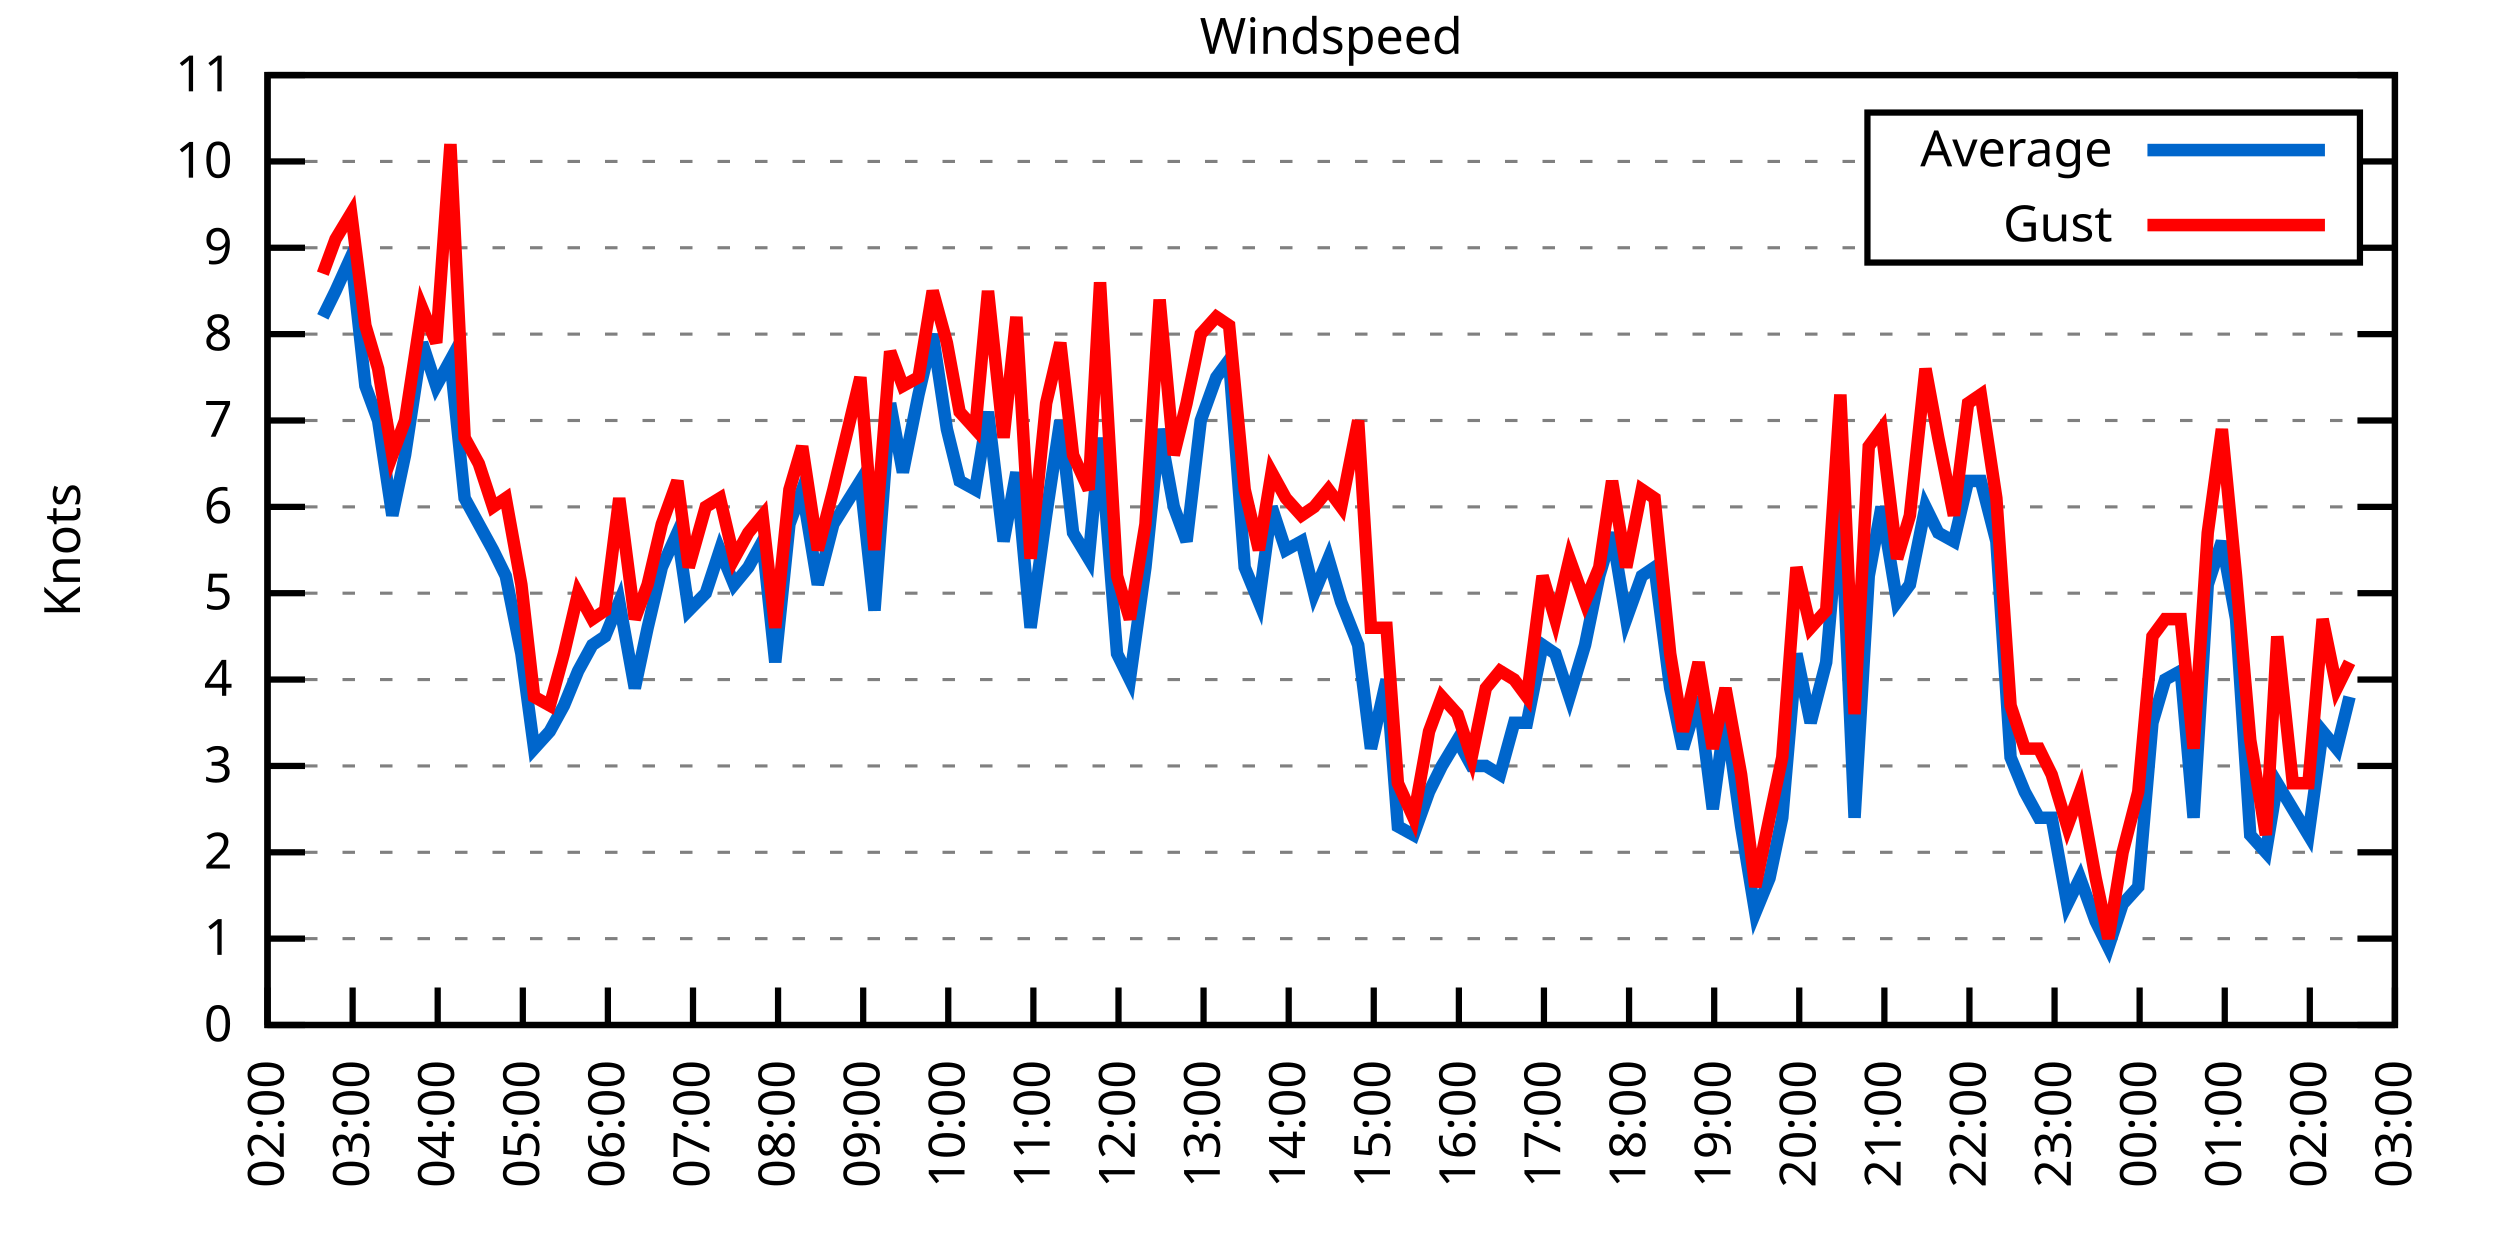
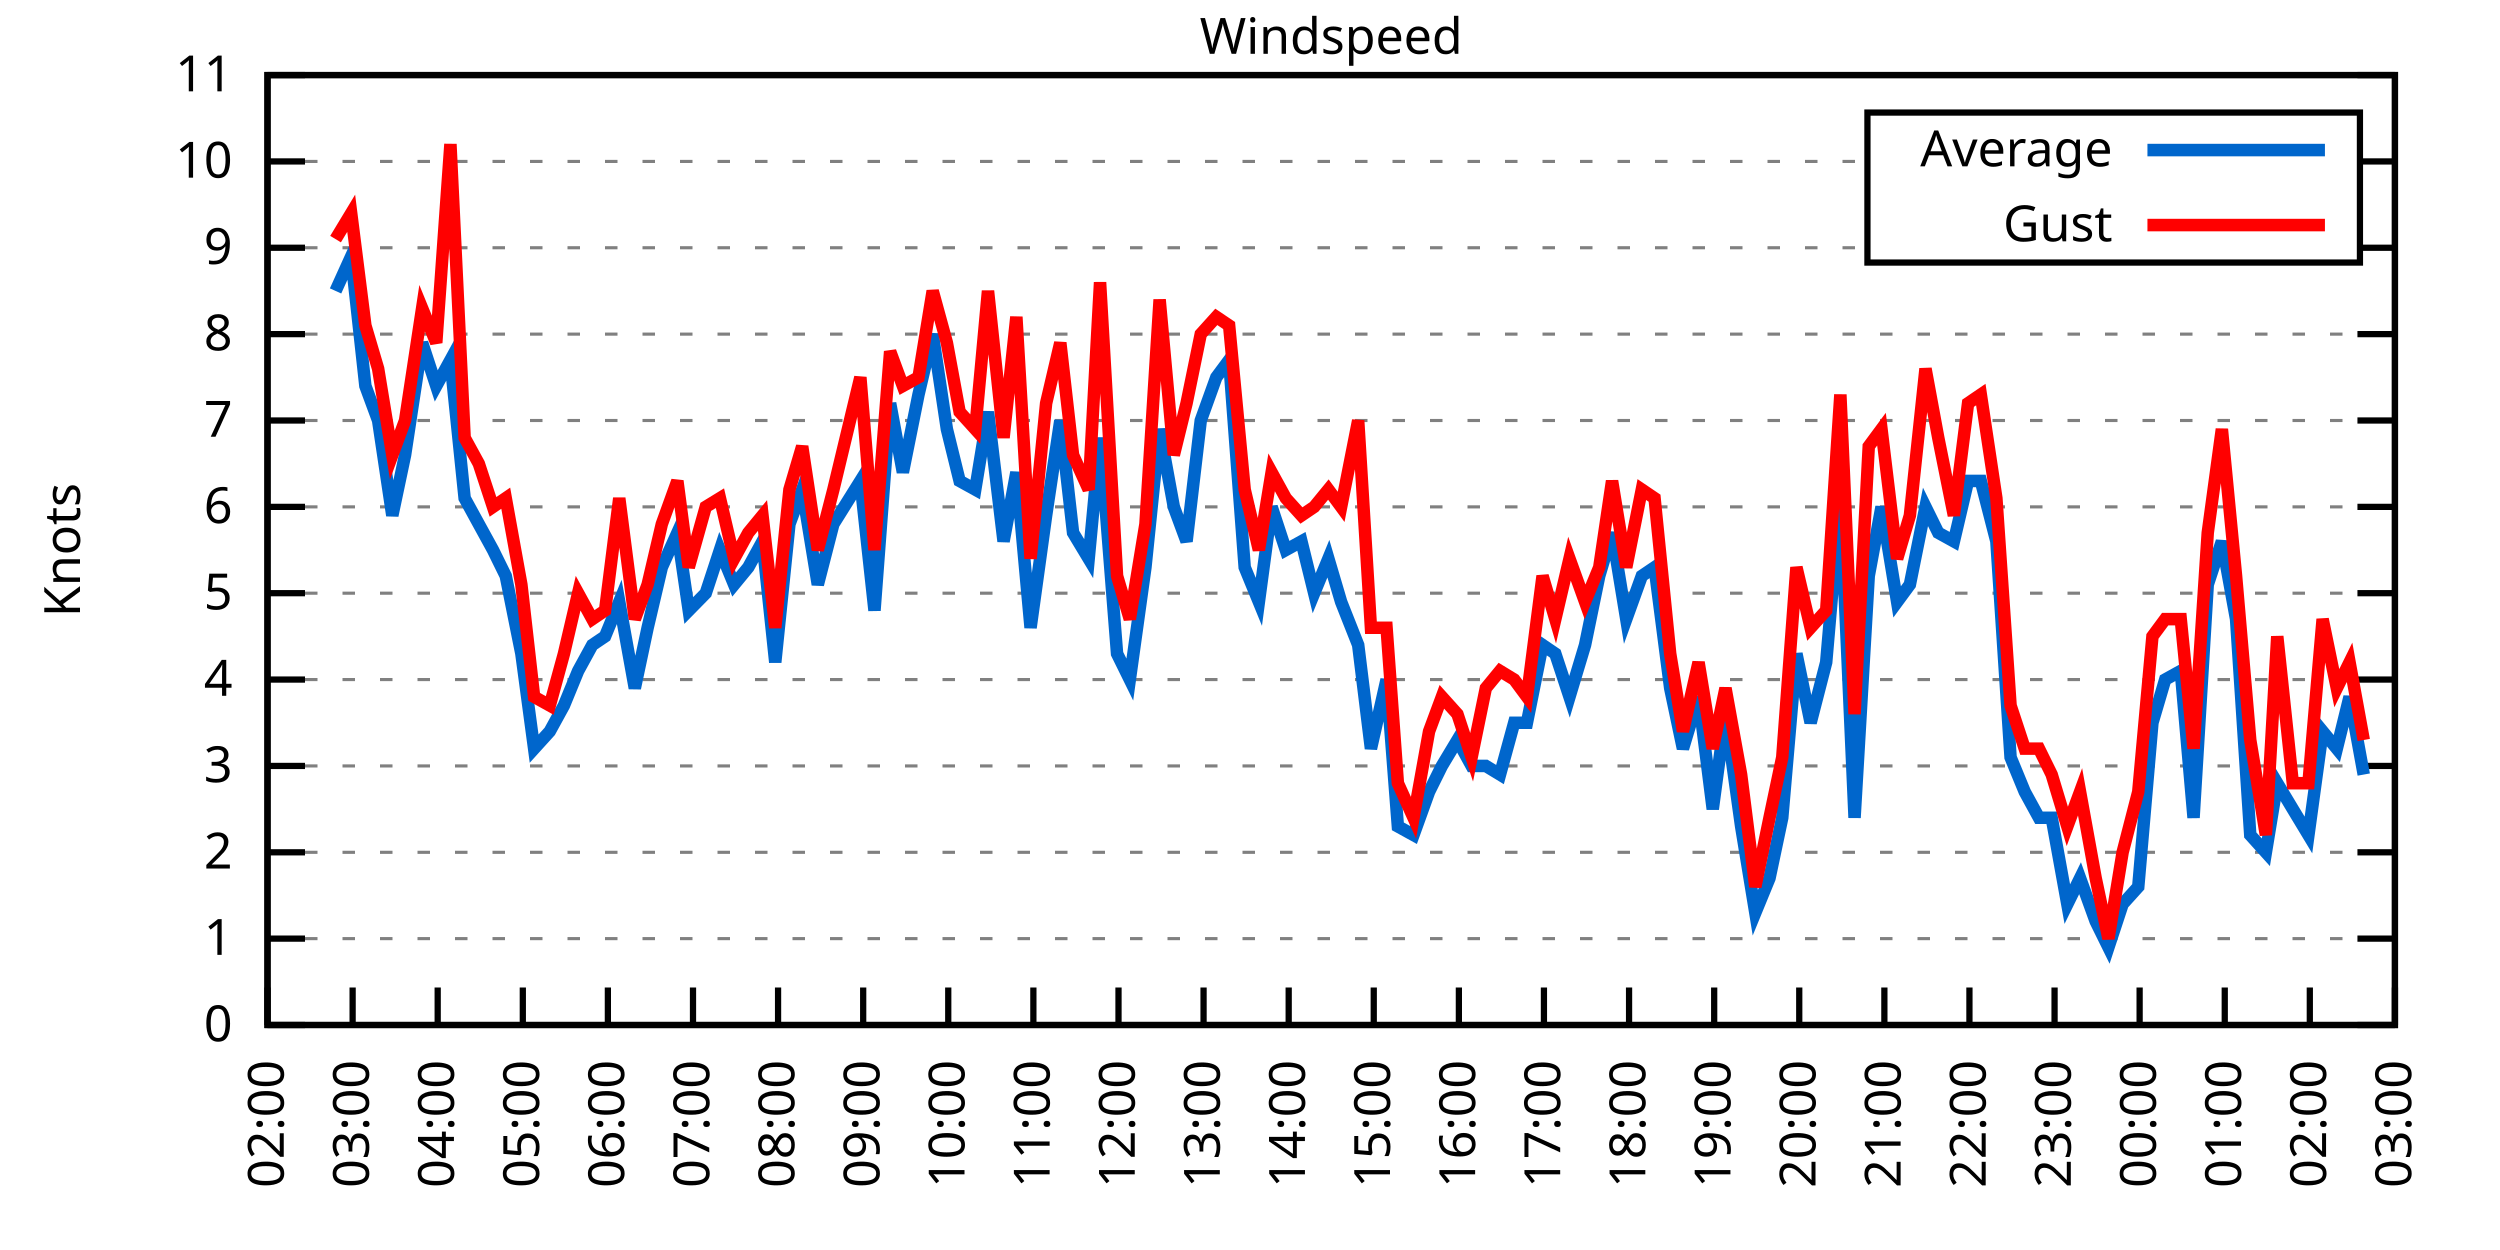
<svg xmlns="http://www.w3.org/2000/svg" xmlns:xlink="http://www.w3.org/1999/xlink" width="400" height="200" viewBox="0 0 400 200">
  <g id="gnuplot_canvas">
    <rect x="0" y="0" width="400" height="200" fill="none" />
    <defs>
      <circle id="gpDot" r="0.5" stroke-width="0.5" stroke="currentColor" />
      <path id="gpPt0" stroke-width="0.333" stroke="currentColor" d="M-1,0 h2 M0,-1 v2" />
      <path id="gpPt1" stroke-width="0.333" stroke="currentColor" d="M-1,-1 L1,1 M1,-1 L-1,1" />
      <path id="gpPt2" stroke-width="0.333" stroke="currentColor" d="M-1,0 L1,0 M0,-1 L0,1 M-1,-1 L1,1 M-1,1 L1,-1" />
      <rect id="gpPt3" stroke-width="0.333" stroke="currentColor" x="-1" y="-1" width="2" height="2" />
      <rect id="gpPt4" stroke-width="0.333" stroke="currentColor" fill="currentColor" x="-1" y="-1" width="2" height="2" />
      <circle id="gpPt5" stroke-width="0.333" stroke="currentColor" cx="0" cy="0" r="1" />
      <use xlink:href="#gpPt5" id="gpPt6" fill="currentColor" stroke="none" />
      <path id="gpPt7" stroke-width="0.333" stroke="currentColor" d="M0,-1.33 L-1.33,0.67 L1.33,0.67 z" />
      <use xlink:href="#gpPt7" id="gpPt8" fill="currentColor" stroke="none" />
      <use xlink:href="#gpPt7" id="gpPt9" stroke="currentColor" transform="rotate(180)" />
      <use xlink:href="#gpPt9" id="gpPt10" fill="currentColor" stroke="none" />
      <use xlink:href="#gpPt3" id="gpPt11" stroke="currentColor" transform="rotate(45)" />
      <use xlink:href="#gpPt11" id="gpPt12" fill="currentColor" stroke="none" />
      <path id="gpPt13" stroke-width="0.333" stroke="currentColor" d="M0,1.330 L1.265,0.411 L0.782,-1.067 L-0.782,-1.076 L-1.265,0.411 z" />
      <use xlink:href="#gpPt13" id="gpPt14" fill="currentColor" stroke="none" />
      <filter id="textbox" filterUnits="objectBoundingBox" x="0" y="0" height="1" width="1">
        <feFlood flood-color="white" flood-opacity="1" result="bgnd" />
        <feComposite in="SourceGraphic" in2="bgnd" operator="atop" />
      </filter>
      <filter id="greybox" filterUnits="objectBoundingBox" x="0" y="0" height="1" width="1">
        <feFlood flood-color="lightgrey" flood-opacity="1" result="grey" />
        <feComposite in="SourceGraphic" in2="grey" operator="atop" />
      </filter>
    </defs>
    <g fill="none" color="white" stroke="currentColor" stroke-width="1.00" stroke-linecap="butt" stroke-linejoin="miter">
</g>
    <g fill="none" color="black" stroke="currentColor" stroke-width="1.00" stroke-linecap="butt" stroke-linejoin="miter">
      <g stroke="none" shape-rendering="crispEdges">
        <polygon fill="rgb(255, 255, 255)" points="42.80,164.00 383.18,164.00 383.18,12.02 42.80,12.02 " />
      </g>
    </g>
    <g fill="none" color="black" stroke="currentColor" stroke-width="1.00" stroke-linecap="butt" stroke-linejoin="miter">
</g>
    <g fill="none" color="black" stroke="black" stroke-width="0.50" stroke-linecap="butt" stroke-linejoin="miter">
</g>
    <g fill="none" color="gray" stroke="currentColor" stroke-width="0.50" stroke-linecap="butt" stroke-linejoin="miter">
      <path stroke="gray" stroke-dasharray="2,4" class="gridline" d="M42.80,164.00 L383.19,164.00  " />
    </g>
    <g fill="none" color="gray" stroke="gray" stroke-width="1.00" stroke-linecap="butt" stroke-linejoin="miter">
</g>
    <g fill="none" color="black" stroke="currentColor" stroke-width="1.00" stroke-linecap="butt" stroke-linejoin="miter">
      <path stroke="black" d="M42.80,164.00 L48.80,164.00 M383.19,164.00 L377.19,164.00  " />
      <g transform="translate(37.20,166.60)" stroke="none" fill="black" font-family="Sans" font-size="8.00" text-anchor="end">
        <text>
          <tspan font-family="Sans"> 0</tspan>
        </text>
      </g>
    </g>
    <g fill="none" color="black" stroke="currentColor" stroke-width="1.00" stroke-linecap="butt" stroke-linejoin="miter">
</g>
    <g fill="none" color="black" stroke="black" stroke-width="0.50" stroke-linecap="butt" stroke-linejoin="miter">
</g>
    <g fill="none" color="gray" stroke="currentColor" stroke-width="0.50" stroke-linecap="butt" stroke-linejoin="miter">
      <path stroke="gray" stroke-dasharray="2,4" class="gridline" d="M42.80,150.18 L383.19,150.18  " />
    </g>
    <g fill="none" color="gray" stroke="gray" stroke-width="1.00" stroke-linecap="butt" stroke-linejoin="miter">
</g>
    <g fill="none" color="black" stroke="currentColor" stroke-width="1.00" stroke-linecap="butt" stroke-linejoin="miter">
      <path stroke="black" d="M42.80,150.18 L48.80,150.18 M383.19,150.18 L377.19,150.18  " />
      <g transform="translate(37.20,152.78)" stroke="none" fill="black" font-family="Sans" font-size="8.00" text-anchor="end">
        <text>
          <tspan font-family="Sans"> 1</tspan>
        </text>
      </g>
    </g>
    <g fill="none" color="black" stroke="currentColor" stroke-width="1.00" stroke-linecap="butt" stroke-linejoin="miter">
</g>
    <g fill="none" color="black" stroke="black" stroke-width="0.50" stroke-linecap="butt" stroke-linejoin="miter">
</g>
    <g fill="none" color="gray" stroke="currentColor" stroke-width="0.50" stroke-linecap="butt" stroke-linejoin="miter">
      <path stroke="gray" stroke-dasharray="2,4" class="gridline" d="M42.80,136.37 L383.19,136.37  " />
    </g>
    <g fill="none" color="gray" stroke="gray" stroke-width="1.00" stroke-linecap="butt" stroke-linejoin="miter">
</g>
    <g fill="none" color="black" stroke="currentColor" stroke-width="1.00" stroke-linecap="butt" stroke-linejoin="miter">
      <path stroke="black" d="M42.80,136.37 L48.80,136.37 M383.19,136.37 L377.19,136.37  " />
      <g transform="translate(37.20,138.97)" stroke="none" fill="black" font-family="Sans" font-size="8.00" text-anchor="end">
        <text>
          <tspan font-family="Sans"> 2</tspan>
        </text>
      </g>
    </g>
    <g fill="none" color="black" stroke="currentColor" stroke-width="1.00" stroke-linecap="butt" stroke-linejoin="miter">
</g>
    <g fill="none" color="black" stroke="black" stroke-width="0.50" stroke-linecap="butt" stroke-linejoin="miter">
</g>
    <g fill="none" color="gray" stroke="currentColor" stroke-width="0.50" stroke-linecap="butt" stroke-linejoin="miter">
      <path stroke="gray" stroke-dasharray="2,4" class="gridline" d="M42.80,122.55 L383.19,122.55  " />
    </g>
    <g fill="none" color="gray" stroke="gray" stroke-width="1.00" stroke-linecap="butt" stroke-linejoin="miter">
</g>
    <g fill="none" color="black" stroke="currentColor" stroke-width="1.00" stroke-linecap="butt" stroke-linejoin="miter">
      <path stroke="black" d="M42.80,122.55 L48.80,122.55 M383.19,122.55 L377.19,122.55  " />
      <g transform="translate(37.20,125.15)" stroke="none" fill="black" font-family="Sans" font-size="8.00" text-anchor="end">
        <text>
          <tspan font-family="Sans"> 3</tspan>
        </text>
      </g>
    </g>
    <g fill="none" color="black" stroke="currentColor" stroke-width="1.00" stroke-linecap="butt" stroke-linejoin="miter">
</g>
    <g fill="none" color="black" stroke="black" stroke-width="0.50" stroke-linecap="butt" stroke-linejoin="miter">
</g>
    <g fill="none" color="gray" stroke="currentColor" stroke-width="0.50" stroke-linecap="butt" stroke-linejoin="miter">
      <path stroke="gray" stroke-dasharray="2,4" class="gridline" d="M42.80,108.73 L383.19,108.73  " />
    </g>
    <g fill="none" color="gray" stroke="gray" stroke-width="1.00" stroke-linecap="butt" stroke-linejoin="miter">
</g>
    <g fill="none" color="black" stroke="currentColor" stroke-width="1.00" stroke-linecap="butt" stroke-linejoin="miter">
      <path stroke="black" d="M42.80,108.73 L48.80,108.73 M383.19,108.73 L377.19,108.73  " />
      <g transform="translate(37.20,111.33)" stroke="none" fill="black" font-family="Sans" font-size="8.00" text-anchor="end">
        <text>
          <tspan font-family="Sans"> 4</tspan>
        </text>
      </g>
    </g>
    <g fill="none" color="black" stroke="currentColor" stroke-width="1.00" stroke-linecap="butt" stroke-linejoin="miter">
</g>
    <g fill="none" color="black" stroke="black" stroke-width="0.50" stroke-linecap="butt" stroke-linejoin="miter">
</g>
    <g fill="none" color="gray" stroke="currentColor" stroke-width="0.50" stroke-linecap="butt" stroke-linejoin="miter">
      <path stroke="gray" stroke-dasharray="2,4" class="gridline" d="M42.80,94.91 L383.19,94.91  " />
    </g>
    <g fill="none" color="gray" stroke="gray" stroke-width="1.00" stroke-linecap="butt" stroke-linejoin="miter">
</g>
    <g fill="none" color="black" stroke="currentColor" stroke-width="1.00" stroke-linecap="butt" stroke-linejoin="miter">
      <path stroke="black" d="M42.80,94.91 L48.80,94.91 M383.19,94.91 L377.19,94.91  " />
      <g transform="translate(37.20,97.51)" stroke="none" fill="black" font-family="Sans" font-size="8.00" text-anchor="end">
        <text>
          <tspan font-family="Sans"> 5</tspan>
        </text>
      </g>
    </g>
    <g fill="none" color="black" stroke="currentColor" stroke-width="1.00" stroke-linecap="butt" stroke-linejoin="miter">
</g>
    <g fill="none" color="black" stroke="black" stroke-width="0.50" stroke-linecap="butt" stroke-linejoin="miter">
</g>
    <g fill="none" color="gray" stroke="currentColor" stroke-width="0.50" stroke-linecap="butt" stroke-linejoin="miter">
      <path stroke="gray" stroke-dasharray="2,4" class="gridline" d="M42.80,81.10 L383.19,81.10  " />
    </g>
    <g fill="none" color="gray" stroke="gray" stroke-width="1.00" stroke-linecap="butt" stroke-linejoin="miter">
</g>
    <g fill="none" color="black" stroke="currentColor" stroke-width="1.00" stroke-linecap="butt" stroke-linejoin="miter">
      <path stroke="black" d="M42.80,81.10 L48.80,81.10 M383.19,81.10 L377.19,81.10  " />
      <g transform="translate(37.20,83.70)" stroke="none" fill="black" font-family="Sans" font-size="8.00" text-anchor="end">
        <text>
          <tspan font-family="Sans"> 6</tspan>
        </text>
      </g>
    </g>
    <g fill="none" color="black" stroke="currentColor" stroke-width="1.00" stroke-linecap="butt" stroke-linejoin="miter">
</g>
    <g fill="none" color="black" stroke="black" stroke-width="0.50" stroke-linecap="butt" stroke-linejoin="miter">
</g>
    <g fill="none" color="gray" stroke="currentColor" stroke-width="0.50" stroke-linecap="butt" stroke-linejoin="miter">
      <path stroke="gray" stroke-dasharray="2,4" class="gridline" d="M42.80,67.28 L383.19,67.28  " />
    </g>
    <g fill="none" color="gray" stroke="gray" stroke-width="1.00" stroke-linecap="butt" stroke-linejoin="miter">
</g>
    <g fill="none" color="black" stroke="currentColor" stroke-width="1.00" stroke-linecap="butt" stroke-linejoin="miter">
      <path stroke="black" d="M42.80,67.28 L48.80,67.28 M383.19,67.28 L377.19,67.28  " />
      <g transform="translate(37.20,69.88)" stroke="none" fill="black" font-family="Sans" font-size="8.00" text-anchor="end">
        <text>
          <tspan font-family="Sans"> 7</tspan>
        </text>
      </g>
    </g>
    <g fill="none" color="black" stroke="currentColor" stroke-width="1.00" stroke-linecap="butt" stroke-linejoin="miter">
</g>
    <g fill="none" color="black" stroke="black" stroke-width="0.50" stroke-linecap="butt" stroke-linejoin="miter">
</g>
    <g fill="none" color="gray" stroke="currentColor" stroke-width="0.50" stroke-linecap="butt" stroke-linejoin="miter">
      <path stroke="gray" stroke-dasharray="2,4" class="gridline" d="M42.80,53.46 L383.19,53.46  " />
    </g>
    <g fill="none" color="gray" stroke="gray" stroke-width="1.00" stroke-linecap="butt" stroke-linejoin="miter">
</g>
    <g fill="none" color="black" stroke="currentColor" stroke-width="1.00" stroke-linecap="butt" stroke-linejoin="miter">
      <path stroke="black" d="M42.80,53.46 L48.80,53.46 M383.19,53.46 L377.19,53.46  " />
      <g transform="translate(37.20,56.06)" stroke="none" fill="black" font-family="Sans" font-size="8.00" text-anchor="end">
        <text>
          <tspan font-family="Sans"> 8</tspan>
        </text>
      </g>
    </g>
    <g fill="none" color="black" stroke="currentColor" stroke-width="1.00" stroke-linecap="butt" stroke-linejoin="miter">
</g>
    <g fill="none" color="black" stroke="black" stroke-width="0.50" stroke-linecap="butt" stroke-linejoin="miter">
</g>
    <g fill="none" color="gray" stroke="currentColor" stroke-width="0.50" stroke-linecap="butt" stroke-linejoin="miter">
      <path stroke="gray" stroke-dasharray="2,4" class="gridline" d="M42.80,39.64 L298.79,39.64 M377.59,39.64 L383.19,39.64  " />
    </g>
    <g fill="none" color="gray" stroke="gray" stroke-width="1.00" stroke-linecap="butt" stroke-linejoin="miter">
</g>
    <g fill="none" color="black" stroke="currentColor" stroke-width="1.00" stroke-linecap="butt" stroke-linejoin="miter">
      <path stroke="black" d="M42.80,39.64 L48.80,39.64 M383.19,39.64 L377.19,39.64  " />
      <g transform="translate(37.20,42.24)" stroke="none" fill="black" font-family="Sans" font-size="8.00" text-anchor="end">
        <text>
          <tspan font-family="Sans"> 9</tspan>
        </text>
      </g>
    </g>
    <g fill="none" color="black" stroke="currentColor" stroke-width="1.00" stroke-linecap="butt" stroke-linejoin="miter">
</g>
    <g fill="none" color="black" stroke="black" stroke-width="0.50" stroke-linecap="butt" stroke-linejoin="miter">
</g>
    <g fill="none" color="gray" stroke="currentColor" stroke-width="0.50" stroke-linecap="butt" stroke-linejoin="miter">
      <path stroke="gray" stroke-dasharray="2,4" class="gridline" d="M42.80,25.83 L298.79,25.83 M377.59,25.83 L383.19,25.83  " />
    </g>
    <g fill="none" color="gray" stroke="gray" stroke-width="1.00" stroke-linecap="butt" stroke-linejoin="miter">
</g>
    <g fill="none" color="black" stroke="currentColor" stroke-width="1.00" stroke-linecap="butt" stroke-linejoin="miter">
      <path stroke="black" d="M42.80,25.83 L48.80,25.83 M383.19,25.83 L377.19,25.83  " />
      <g transform="translate(37.20,28.43)" stroke="none" fill="black" font-family="Sans" font-size="8.00" text-anchor="end">
        <text>
          <tspan font-family="Sans"> 10</tspan>
        </text>
      </g>
    </g>
    <g fill="none" color="black" stroke="currentColor" stroke-width="1.00" stroke-linecap="butt" stroke-linejoin="miter">
</g>
    <g fill="none" color="black" stroke="black" stroke-width="0.50" stroke-linecap="butt" stroke-linejoin="miter">
</g>
    <g fill="none" color="gray" stroke="currentColor" stroke-width="0.50" stroke-linecap="butt" stroke-linejoin="miter">
      <path stroke="gray" stroke-dasharray="2,4" class="gridline" d="M42.80,12.01 L383.19,12.01  " />
    </g>
    <g fill="none" color="gray" stroke="gray" stroke-width="1.00" stroke-linecap="butt" stroke-linejoin="miter">
</g>
    <g fill="none" color="black" stroke="currentColor" stroke-width="1.00" stroke-linecap="butt" stroke-linejoin="miter">
      <path stroke="black" d="M42.80,12.01 L48.80,12.01 M383.19,12.01 L377.19,12.01  " />
      <g transform="translate(37.20,14.61)" stroke="none" fill="black" font-family="Sans" font-size="8.00" text-anchor="end">
        <text>
          <tspan font-family="Sans"> 11</tspan>
        </text>
      </g>
    </g>
    <g fill="none" color="black" stroke="currentColor" stroke-width="1.00" stroke-linecap="butt" stroke-linejoin="miter">
      <path stroke="black" d="M42.80,164.00 L42.80,158.00  " />
      <g transform="translate(45.40,169.60) rotate(270.00)" stroke="none" fill="black" font-family="Sans" font-size="8.00" text-anchor="end">
        <text>
          <tspan font-family="Sans">02:00</tspan>
        </text>
      </g>
    </g>
    <g fill="none" color="black" stroke="currentColor" stroke-width="1.00" stroke-linecap="butt" stroke-linejoin="miter">
      <path stroke="black" d="M56.42,164.00 L56.42,158.00  " />
      <g transform="translate(59.02,169.60) rotate(270.00)" stroke="none" fill="black" font-family="Sans" font-size="8.00" text-anchor="end">
        <text>
          <tspan font-family="Sans">03:00</tspan>
        </text>
      </g>
    </g>
    <g fill="none" color="black" stroke="currentColor" stroke-width="1.00" stroke-linecap="butt" stroke-linejoin="miter">
      <path stroke="black" d="M70.03,164.00 L70.03,158.00  " />
      <g transform="translate(72.63,169.60) rotate(270.00)" stroke="none" fill="black" font-family="Sans" font-size="8.00" text-anchor="end">
        <text>
          <tspan font-family="Sans">04:00</tspan>
        </text>
      </g>
    </g>
    <g fill="none" color="black" stroke="currentColor" stroke-width="1.00" stroke-linecap="butt" stroke-linejoin="miter">
      <path stroke="black" d="M83.65,164.00 L83.65,158.00  " />
      <g transform="translate(86.25,169.60) rotate(270.00)" stroke="none" fill="black" font-family="Sans" font-size="8.00" text-anchor="end">
        <text>
          <tspan font-family="Sans">05:00</tspan>
        </text>
      </g>
    </g>
    <g fill="none" color="black" stroke="currentColor" stroke-width="1.00" stroke-linecap="butt" stroke-linejoin="miter">
      <path stroke="black" d="M97.26,164.00 L97.26,158.00  " />
      <g transform="translate(99.86,169.60) rotate(270.00)" stroke="none" fill="black" font-family="Sans" font-size="8.00" text-anchor="end">
        <text>
          <tspan font-family="Sans">06:00</tspan>
        </text>
      </g>
    </g>
    <g fill="none" color="black" stroke="currentColor" stroke-width="1.00" stroke-linecap="butt" stroke-linejoin="miter">
      <path stroke="black" d="M110.88,164.00 L110.88,158.00  " />
      <g transform="translate(113.48,169.60) rotate(270.00)" stroke="none" fill="black" font-family="Sans" font-size="8.00" text-anchor="end">
        <text>
          <tspan font-family="Sans">07:00</tspan>
        </text>
      </g>
    </g>
    <g fill="none" color="black" stroke="currentColor" stroke-width="1.00" stroke-linecap="butt" stroke-linejoin="miter">
      <path stroke="black" d="M124.49,164.00 L124.49,158.00  " />
      <g transform="translate(127.09,169.60) rotate(270.00)" stroke="none" fill="black" font-family="Sans" font-size="8.00" text-anchor="end">
        <text>
          <tspan font-family="Sans">08:00</tspan>
        </text>
      </g>
    </g>
    <g fill="none" color="black" stroke="currentColor" stroke-width="1.00" stroke-linecap="butt" stroke-linejoin="miter">
      <path stroke="black" d="M138.11,164.00 L138.11,158.00  " />
      <g transform="translate(140.71,169.60) rotate(270.00)" stroke="none" fill="black" font-family="Sans" font-size="8.00" text-anchor="end">
        <text>
          <tspan font-family="Sans">09:00</tspan>
        </text>
      </g>
    </g>
    <g fill="none" color="black" stroke="currentColor" stroke-width="1.00" stroke-linecap="butt" stroke-linejoin="miter">
      <path stroke="black" d="M151.72,164.00 L151.72,158.00  " />
      <g transform="translate(154.32,169.60) rotate(270.00)" stroke="none" fill="black" font-family="Sans" font-size="8.00" text-anchor="end">
        <text>
          <tspan font-family="Sans">10:00</tspan>
        </text>
      </g>
    </g>
    <g fill="none" color="black" stroke="currentColor" stroke-width="1.00" stroke-linecap="butt" stroke-linejoin="miter">
      <path stroke="black" d="M165.34,164.00 L165.34,158.00  " />
      <g transform="translate(167.94,169.60) rotate(270.00)" stroke="none" fill="black" font-family="Sans" font-size="8.00" text-anchor="end">
        <text>
          <tspan font-family="Sans">11:00</tspan>
        </text>
      </g>
    </g>
    <g fill="none" color="black" stroke="currentColor" stroke-width="1.00" stroke-linecap="butt" stroke-linejoin="miter">
      <path stroke="black" d="M178.96,164.00 L178.96,158.00  " />
      <g transform="translate(181.56,169.60) rotate(270.00)" stroke="none" fill="black" font-family="Sans" font-size="8.00" text-anchor="end">
        <text>
          <tspan font-family="Sans">12:00</tspan>
        </text>
      </g>
    </g>
    <g fill="none" color="black" stroke="currentColor" stroke-width="1.00" stroke-linecap="butt" stroke-linejoin="miter">
      <path stroke="black" d="M192.57,164.00 L192.57,158.00  " />
      <g transform="translate(195.17,169.60) rotate(270.00)" stroke="none" fill="black" font-family="Sans" font-size="8.00" text-anchor="end">
        <text>
          <tspan font-family="Sans">13:00</tspan>
        </text>
      </g>
    </g>
    <g fill="none" color="black" stroke="currentColor" stroke-width="1.00" stroke-linecap="butt" stroke-linejoin="miter">
      <path stroke="black" d="M206.19,164.00 L206.19,158.00  " />
      <g transform="translate(208.79,169.60) rotate(270.00)" stroke="none" fill="black" font-family="Sans" font-size="8.00" text-anchor="end">
        <text>
          <tspan font-family="Sans">14:00</tspan>
        </text>
      </g>
    </g>
    <g fill="none" color="black" stroke="currentColor" stroke-width="1.00" stroke-linecap="butt" stroke-linejoin="miter">
      <path stroke="black" d="M219.80,164.00 L219.80,158.00  " />
      <g transform="translate(222.40,169.60) rotate(270.00)" stroke="none" fill="black" font-family="Sans" font-size="8.00" text-anchor="end">
        <text>
          <tspan font-family="Sans">15:00</tspan>
        </text>
      </g>
    </g>
    <g fill="none" color="black" stroke="currentColor" stroke-width="1.00" stroke-linecap="butt" stroke-linejoin="miter">
      <path stroke="black" d="M233.42,164.00 L233.42,158.00  " />
      <g transform="translate(236.02,169.60) rotate(270.00)" stroke="none" fill="black" font-family="Sans" font-size="8.00" text-anchor="end">
        <text>
          <tspan font-family="Sans">16:00</tspan>
        </text>
      </g>
    </g>
    <g fill="none" color="black" stroke="currentColor" stroke-width="1.00" stroke-linecap="butt" stroke-linejoin="miter">
      <path stroke="black" d="M247.03,164.00 L247.03,158.00  " />
      <g transform="translate(249.63,169.60) rotate(270.00)" stroke="none" fill="black" font-family="Sans" font-size="8.00" text-anchor="end">
        <text>
          <tspan font-family="Sans">17:00</tspan>
        </text>
      </g>
    </g>
    <g fill="none" color="black" stroke="currentColor" stroke-width="1.00" stroke-linecap="butt" stroke-linejoin="miter">
      <path stroke="black" d="M260.65,164.00 L260.65,158.00  " />
      <g transform="translate(263.25,169.60) rotate(270.00)" stroke="none" fill="black" font-family="Sans" font-size="8.00" text-anchor="end">
        <text>
          <tspan font-family="Sans">18:00</tspan>
        </text>
      </g>
    </g>
    <g fill="none" color="black" stroke="currentColor" stroke-width="1.00" stroke-linecap="butt" stroke-linejoin="miter">
      <path stroke="black" d="M274.27,164.00 L274.27,158.00  " />
      <g transform="translate(276.87,169.60) rotate(270.00)" stroke="none" fill="black" font-family="Sans" font-size="8.00" text-anchor="end">
        <text>
          <tspan font-family="Sans">19:00</tspan>
        </text>
      </g>
    </g>
    <g fill="none" color="black" stroke="currentColor" stroke-width="1.00" stroke-linecap="butt" stroke-linejoin="miter">
      <path stroke="black" d="M287.88,164.00 L287.88,158.00  " />
      <g transform="translate(290.48,169.60) rotate(270.00)" stroke="none" fill="black" font-family="Sans" font-size="8.00" text-anchor="end">
        <text>
          <tspan font-family="Sans">20:00</tspan>
        </text>
      </g>
    </g>
    <g fill="none" color="black" stroke="currentColor" stroke-width="1.00" stroke-linecap="butt" stroke-linejoin="miter">
      <path stroke="black" d="M301.50,164.00 L301.50,158.00  " />
      <g transform="translate(304.10,169.60) rotate(270.00)" stroke="none" fill="black" font-family="Sans" font-size="8.00" text-anchor="end">
        <text>
          <tspan font-family="Sans">21:00</tspan>
        </text>
      </g>
    </g>
    <g fill="none" color="black" stroke="currentColor" stroke-width="1.00" stroke-linecap="butt" stroke-linejoin="miter">
      <path stroke="black" d="M315.11,164.00 L315.11,158.00  " />
      <g transform="translate(317.71,169.60) rotate(270.00)" stroke="none" fill="black" font-family="Sans" font-size="8.00" text-anchor="end">
        <text>
          <tspan font-family="Sans">22:00</tspan>
        </text>
      </g>
    </g>
    <g fill="none" color="black" stroke="currentColor" stroke-width="1.00" stroke-linecap="butt" stroke-linejoin="miter">
      <path stroke="black" d="M328.73,164.00 L328.73,158.00  " />
      <g transform="translate(331.33,169.60) rotate(270.00)" stroke="none" fill="black" font-family="Sans" font-size="8.00" text-anchor="end">
        <text>
          <tspan font-family="Sans">23:00</tspan>
        </text>
      </g>
    </g>
    <g fill="none" color="black" stroke="currentColor" stroke-width="1.00" stroke-linecap="butt" stroke-linejoin="miter">
      <path stroke="black" d="M342.34,164.00 L342.34,158.00  " />
      <g transform="translate(344.94,169.60) rotate(270.00)" stroke="none" fill="black" font-family="Sans" font-size="8.00" text-anchor="end">
        <text>
          <tspan font-family="Sans">00:00</tspan>
        </text>
      </g>
    </g>
    <g fill="none" color="black" stroke="currentColor" stroke-width="1.00" stroke-linecap="butt" stroke-linejoin="miter">
      <path stroke="black" d="M355.96,164.00 L355.96,158.00  " />
      <g transform="translate(358.56,169.60) rotate(270.00)" stroke="none" fill="black" font-family="Sans" font-size="8.00" text-anchor="end">
        <text>
          <tspan font-family="Sans">01:00</tspan>
        </text>
      </g>
    </g>
    <g fill="none" color="black" stroke="currentColor" stroke-width="1.00" stroke-linecap="butt" stroke-linejoin="miter">
      <path stroke="black" d="M369.57,164.00 L369.57,158.00  " />
      <g transform="translate(372.17,169.60) rotate(270.00)" stroke="none" fill="black" font-family="Sans" font-size="8.00" text-anchor="end">
        <text>
          <tspan font-family="Sans">02:00</tspan>
        </text>
      </g>
    </g>
    <g fill="none" color="black" stroke="currentColor" stroke-width="1.00" stroke-linecap="butt" stroke-linejoin="miter">
      <path stroke="black" d="M383.19,164.00 L383.19,158.00  " />
      <g transform="translate(385.79,169.60) rotate(270.00)" stroke="none" fill="black" font-family="Sans" font-size="8.00" text-anchor="end">
        <text>
          <tspan font-family="Sans">03:00</tspan>
        </text>
      </g>
    </g>
    <g fill="none" color="black" stroke="currentColor" stroke-width="1.00" stroke-linecap="butt" stroke-linejoin="miter">
</g>
    <g fill="none" color="black" stroke="currentColor" stroke-width="1.00" stroke-linecap="butt" stroke-linejoin="miter">
      <path stroke="black" d="M42.80,12.01 L42.80,164.00 L383.19,164.00 L383.19,12.01 L42.80,12.01 Z  " />
    </g>
    <g fill="none" color="black" stroke="currentColor" stroke-width="1.00" stroke-linecap="butt" stroke-linejoin="miter">
</g>
    <g fill="none" color="black" stroke="currentColor" stroke-width="1.00" stroke-linecap="butt" stroke-linejoin="miter">
      <path stroke="black" d="M298.79,42.01 L298.79,18.01 L377.59,18.01 L377.59,42.01 L298.79,42.01 Z  " />
    </g>
    <g id="Windspeed_plot_1">
      <g fill="none" color="white" stroke="black" stroke-width="2.00" stroke-linecap="butt" stroke-linejoin="miter">
</g>
      <g fill="none" color="black" stroke="currentColor" stroke-width="2.00" stroke-linecap="butt" stroke-linejoin="miter">
        <g transform="translate(337.99,26.61)" stroke="none" fill="black" font-family="Sans" font-size="8.00" text-anchor="end">
          <text>
            <tspan font-family="Sans">Average</tspan>
          </text>
        </g>
      </g>
      <g fill="none" color="black" stroke="currentColor" stroke-width="2.00" stroke-linecap="butt" stroke-linejoin="miter">
-         <path stroke="rgb(  0, 102, 204)" d="M343.59,24.01 L371.99,24.01 M51.65,50.70 L53.69,46.55 L56.19,41.03 L58.46,61.75 L60.50,67.28 L62.77,82.48   L64.81,72.81 L67.54,54.84 L69.80,61.75 L72.07,57.61 L74.34,79.71 L76.61,83.86 L78.88,88.00 L80.92,92.15   L83.42,104.59 L85.46,119.78 L87.96,117.02 L90.23,112.88 L92.50,107.35 L94.77,103.20 L96.81,101.82 L99.08,96.30   L101.57,110.11 L103.62,100.44 L105.89,90.77 L108.38,85.24 L110.20,97.68 L112.92,94.91 L115.19,88.00 L117.46,93.53   L119.73,90.77 L122.00,86.62 L124.04,105.97 L126.31,83.86 L128.35,78.33 L130.85,93.53 L133.34,83.86 L137.66,76.95   L139.92,97.68 L142.42,64.52 L144.46,75.57 L146.96,63.13 L149.23,53.46 L151.50,68.66 L153.54,76.95 L156.04,78.33   L158.08,65.90 L160.57,86.62 L162.62,75.57 L164.89,100.44 L167.38,82.48 L169.65,67.28 L171.69,85.24 L174.19,89.39   L176.01,70.04 L178.73,104.59 L180.77,108.73 L183.27,90.77 L185.54,68.66 L187.81,81.10 L189.85,86.62 L192.12,67.28   L194.61,60.37 L196.66,57.61 L199.15,90.77 L201.42,96.30 L203.46,81.10 L205.73,88.00 L208.23,86.62 L210.27,94.91   L212.54,89.39 L214.58,96.30 L217.31,103.20 L219.35,119.78 L221.85,108.73 L223.66,132.22 L226.16,133.60 L228.65,126.69   L230.70,122.55 L233.19,118.40 L235.46,122.55 L237.73,122.55 L240.00,123.93 L242.27,115.64 L244.31,115.64 L246.81,103.20   L248.85,104.59 L251.12,111.49 L253.61,103.20 L255.88,92.15 L257.93,85.24 L260.20,99.06 L262.69,92.15 L264.73,90.77   L267.23,110.11 L269.27,119.78 L271.77,111.49 L274.04,129.46 L276.08,114.26 L278.58,132.22 L280.85,146.04 L283.12,140.51   L285.16,130.84 L287.43,104.59 L289.70,115.64 L292.19,105.97 L294.46,79.71 L296.73,130.84 L299.00,92.15 L301.04,81.10   L303.54,96.30 L305.58,93.53 L308.08,81.10 L310.12,85.24 L312.62,86.62 L314.89,76.95 L316.93,76.95 L319.42,86.62   L321.69,121.17 L323.96,126.69 L326.23,130.84 L328.27,130.84 L330.77,144.66 L332.81,140.51 L335.31,147.42 L337.35,151.56   L339.62,144.66 L342.12,141.89 L344.39,115.64 L346.43,108.73 L348.92,107.35 L350.97,130.84 L353.24,93.53 L355.50,86.62   L357.77,99.06 L360.04,133.60 L362.54,136.37 L364.36,125.31 L366.85,129.46 L369.35,133.60 L371.62,117.02 L373.89,119.78   L375.93,111.49  " />
+         <path stroke="rgb(  0, 102, 204)" d="M343.59,24.01 L371.99,24.01 M53.69,46.55 L56.19,41.03 L58.46,61.75 L60.50,67.28 L62.77,82.48 L64.81,72.81   L67.54,54.84 L69.80,61.75 L72.07,57.61 L74.34,79.71 L76.61,83.86 L78.88,88.00 L80.92,92.15 L83.42,104.59   L85.46,119.78 L87.96,117.02 L90.23,112.88 L92.50,107.35 L94.77,103.20 L96.81,101.82 L99.08,96.30 L101.57,110.11   L103.62,100.44 L105.89,90.77 L108.38,85.24 L110.20,97.68 L112.92,94.91 L115.19,88.00 L117.46,93.53 L119.73,90.77   L122.00,86.62 L124.04,105.97 L126.31,83.86 L128.35,78.33 L130.85,93.53 L133.34,83.86 L137.66,76.95 L139.92,97.68   L142.42,64.52 L144.46,75.57 L146.96,63.13 L149.23,53.46 L151.50,68.66 L153.54,76.95 L156.04,78.33 L158.08,65.90   L160.57,86.62 L162.62,75.57 L164.89,100.44 L167.38,82.48 L169.65,67.28 L171.69,85.24 L174.19,89.39 L176.01,70.04   L178.73,104.59 L180.77,108.73 L183.27,90.77 L185.54,68.66 L187.81,81.10 L189.85,86.62 L192.12,67.28 L194.61,60.37   L196.66,57.61 L199.15,90.77 L201.42,96.30 L203.46,81.10 L205.73,88.00 L208.23,86.62 L210.27,94.91 L212.54,89.39   L214.58,96.30 L217.31,103.20 L219.35,119.78 L221.85,108.73 L223.66,132.22 L226.16,133.60 L228.65,126.69 L230.70,122.55   L233.19,118.40 L235.46,122.55 L237.73,122.55 L240.00,123.93 L242.27,115.64 L244.31,115.64 L246.81,103.20 L248.85,104.59   L251.12,111.49 L253.61,103.20 L255.88,92.15 L257.93,85.24 L260.20,99.06 L262.69,92.15 L264.73,90.77 L267.23,110.11   L269.27,119.78 L271.77,111.49 L274.04,129.46 L276.08,114.26 L278.58,132.22 L280.85,146.04 L283.12,140.51 L285.16,130.84   L287.43,104.59 L289.70,115.64 L292.19,105.97 L294.46,79.71 L296.73,130.84 L299.00,92.15 L301.04,81.10 L303.54,96.30   L305.58,93.53 L308.08,81.10 L310.12,85.24 L312.62,86.62 L314.89,76.95 L316.93,76.95 L319.42,86.62 L321.69,121.17   L323.96,126.69 L326.23,130.84 L328.27,130.84 L330.77,144.66 L332.81,140.51 L335.31,147.42 L337.35,151.56 L339.62,144.66   L342.12,141.89 L344.39,115.64 L346.43,108.73 L348.92,107.35 L350.97,130.84 L353.24,93.53 L355.50,86.62 L357.77,99.06   L360.04,133.60 L362.54,136.37 L364.36,125.31 L366.85,129.46 L369.35,133.60 L371.62,117.02 L373.89,119.78 L375.93,111.49   L378.20,123.93  " />
      </g>
    </g>
    <g id="Windspeed_plot_2">
      <g fill="none" color="black" stroke="currentColor" stroke-width="2.00" stroke-linecap="butt" stroke-linejoin="miter">
        <g transform="translate(337.99,38.61)" stroke="none" fill="black" font-family="Sans" font-size="8.00" text-anchor="end">
          <text>
            <tspan font-family="Sans">Gust</tspan>
          </text>
        </g>
      </g>
      <g fill="none" color="black" stroke="currentColor" stroke-width="2.00" stroke-linecap="butt" stroke-linejoin="miter">
-         <path stroke="rgb(255,   0,   0)" d="M343.59,36.01 L371.99,36.01 M51.65,43.79 L53.69,38.26 L56.19,34.12 L58.46,52.08 L60.50,58.99 L62.77,72.81   L64.81,67.28 L67.54,49.32 L69.80,54.84 L72.07,23.06 L74.34,70.04 L76.61,74.19 L78.88,81.10 L80.92,79.71   L83.42,93.53 L85.46,111.49 L87.96,112.88 L90.23,104.59 L92.50,94.91 L94.77,99.06 L96.81,97.68 L99.08,79.71   L101.57,99.06 L103.62,93.53 L105.89,83.86 L108.38,76.95 L110.20,90.77 L112.92,81.10 L115.19,79.71 L117.46,89.39   L119.73,85.24 L122.00,82.48 L124.04,100.44 L126.31,78.33 L128.35,71.42 L130.85,88.00 L133.34,78.33 L137.66,60.37   L139.92,88.00 L142.42,56.23 L144.46,61.75 L146.96,60.37 L149.23,46.55 L151.50,54.84 L153.54,65.90 L156.04,68.66   L158.08,46.55 L160.57,70.04 L162.62,50.70 L164.89,89.39 L167.38,64.52 L169.65,54.84 L171.69,72.81 L174.19,78.33   L176.01,45.17 L178.73,92.15 L180.77,99.06 L183.27,83.86 L185.54,47.93 L187.81,72.81 L189.85,64.52 L192.12,53.46   L194.61,50.70 L196.66,52.08 L199.15,78.33 L201.42,88.00 L203.46,75.57 L205.73,79.71 L208.23,82.48 L210.27,81.10   L212.54,78.33 L214.58,81.10 L217.31,67.28 L219.35,100.44 L221.85,100.44 L223.66,125.31 L226.16,130.84 L228.65,117.02   L230.70,111.49 L233.19,114.26 L235.46,121.17 L237.73,110.11 L240.00,107.35 L242.27,108.73 L244.31,111.49 L246.81,92.15   L248.85,99.06 L251.12,89.39 L253.61,96.30 L255.88,90.77 L257.93,76.95 L260.20,90.77 L262.69,78.33 L264.73,79.71   L267.23,104.59 L269.27,117.02 L271.77,105.97 L274.04,119.78 L276.08,110.11 L278.58,123.93 L280.85,141.89 L283.12,130.84   L285.16,121.17 L287.43,90.77 L289.70,100.44 L292.19,97.68 L294.46,63.13 L296.73,114.26 L299.00,71.42 L301.04,68.66   L303.54,89.39 L305.58,82.48 L308.08,58.99 L310.12,70.04 L312.62,82.48 L314.89,64.52 L316.93,63.13 L319.42,79.71   L321.69,112.88 L323.96,119.78 L326.23,119.78 L328.27,123.93 L330.77,132.22 L332.81,126.69 L335.31,140.51 L337.35,150.18   L339.62,136.37 L342.12,126.69 L344.39,101.82 L346.43,99.06 L348.92,99.06 L350.97,119.78 L353.24,85.24 L355.50,68.66   L357.77,92.15 L360.04,118.40 L362.54,133.60 L364.36,101.82 L366.85,125.31 L369.35,125.31 L371.62,99.06 L373.89,110.11   L375.93,105.97  " />
+         <path stroke="rgb(255,   0,   0)" d="M343.59,36.01 L371.99,36.01 M53.69,38.26 L56.19,34.12 L58.46,52.08 L60.50,58.99 L62.77,72.81 L64.81,67.28   L67.54,49.32 L69.80,54.84 L72.07,23.06 L74.34,70.04 L76.61,74.19 L78.88,81.10 L80.92,79.71 L83.42,93.53   L85.46,111.49 L87.96,112.88 L90.23,104.59 L92.50,94.91 L94.77,99.06 L96.81,97.68 L99.08,79.71 L101.57,99.06   L103.62,93.53 L105.89,83.86 L108.38,76.95 L110.20,90.77 L112.92,81.10 L115.19,79.71 L117.46,89.39 L119.73,85.24   L122.00,82.48 L124.04,100.44 L126.31,78.33 L128.35,71.42 L130.85,88.00 L133.34,78.33 L137.66,60.37 L139.92,88.00   L142.42,56.23 L144.46,61.75 L146.96,60.37 L149.23,46.55 L151.50,54.84 L153.54,65.90 L156.04,68.66 L158.08,46.55   L160.57,70.04 L162.62,50.70 L164.89,89.39 L167.38,64.52 L169.65,54.84 L171.69,72.81 L174.19,78.33 L176.01,45.17   L178.73,92.15 L180.77,99.06 L183.27,83.86 L185.54,47.93 L187.81,72.81 L189.85,64.52 L192.12,53.46 L194.61,50.70   L196.66,52.08 L199.15,78.33 L201.42,88.00 L203.46,75.57 L205.73,79.71 L208.23,82.48 L210.27,81.10 L212.54,78.33   L214.58,81.10 L217.31,67.28 L219.35,100.44 L221.85,100.44 L223.66,125.31 L226.16,130.84 L228.65,117.02 L230.70,111.49   L233.19,114.26 L235.46,121.17 L237.73,110.11 L240.00,107.35 L242.27,108.73 L244.31,111.49 L246.81,92.15 L248.85,99.06   L251.12,89.39 L253.61,96.30 L255.88,90.77 L257.93,76.95 L260.20,90.77 L262.69,78.33 L264.73,79.71 L267.23,104.59   L269.27,117.02 L271.77,105.97 L274.04,119.78 L276.08,110.11 L278.58,123.93 L280.85,141.89 L283.12,130.84 L285.16,121.17   L287.43,90.77 L289.70,100.44 L292.19,97.68 L294.46,63.13 L296.73,114.26 L299.00,71.42 L301.04,68.66 L303.54,89.39   L305.58,82.48 L308.08,58.99 L310.12,70.04 L312.62,82.48 L314.89,64.52 L316.93,63.13 L319.42,79.71 L321.69,112.88   L323.96,119.78 L326.23,119.78 L328.27,123.93 L330.77,132.22 L332.81,126.69 L335.31,140.51 L337.35,150.18 L339.62,136.37   L342.12,126.69 L344.39,101.82 L346.43,99.06 L348.92,99.06 L350.97,119.78 L353.24,85.24 L355.50,68.66 L357.77,92.15   L360.04,118.40 L362.54,133.60 L364.36,101.82 L366.85,125.31 L369.35,125.31 L371.62,99.06 L373.89,110.11 L375.93,105.97   L378.20,118.40  " />
      </g>
    </g>
    <g fill="none" color="black" stroke="currentColor" stroke-width="2.00" stroke-linecap="butt" stroke-linejoin="miter">
</g>
    <g fill="none" color="black" stroke="black" stroke-width="1.00" stroke-linecap="butt" stroke-linejoin="miter">
</g>
    <g fill="none" color="black" stroke="currentColor" stroke-width="1.00" stroke-linecap="butt" stroke-linejoin="miter">
      <path stroke="black" d="M42.80,12.01 L42.80,164.00 L383.19,164.00 L383.19,12.01 L42.80,12.01 Z  " />
      <g transform="translate(12.80,88.01) rotate(270.00)" stroke="none" fill="black" font-family="Sans" font-size="8.00" text-anchor="middle">
        <text>
          <tspan font-family="Sans">Knots</tspan>
        </text>
      </g>
    </g>
    <g fill="none" color="black" stroke="currentColor" stroke-width="1.00" stroke-linecap="butt" stroke-linejoin="miter">
</g>
    <g fill="none" color="black" stroke="currentColor" stroke-width="1.00" stroke-linecap="butt" stroke-linejoin="miter">
      <g transform="translate(212.99,8.61)" stroke="none" fill="black" font-family="Sans" font-size="8.00" text-anchor="middle">
        <text>
          <tspan font-family="Sans">Windspeed</tspan>
        </text>
      </g>
    </g>
    <g fill="none" color="black" stroke="currentColor" stroke-width="1.00" stroke-linecap="butt" stroke-linejoin="miter">
</g>
  </g>
</svg>
